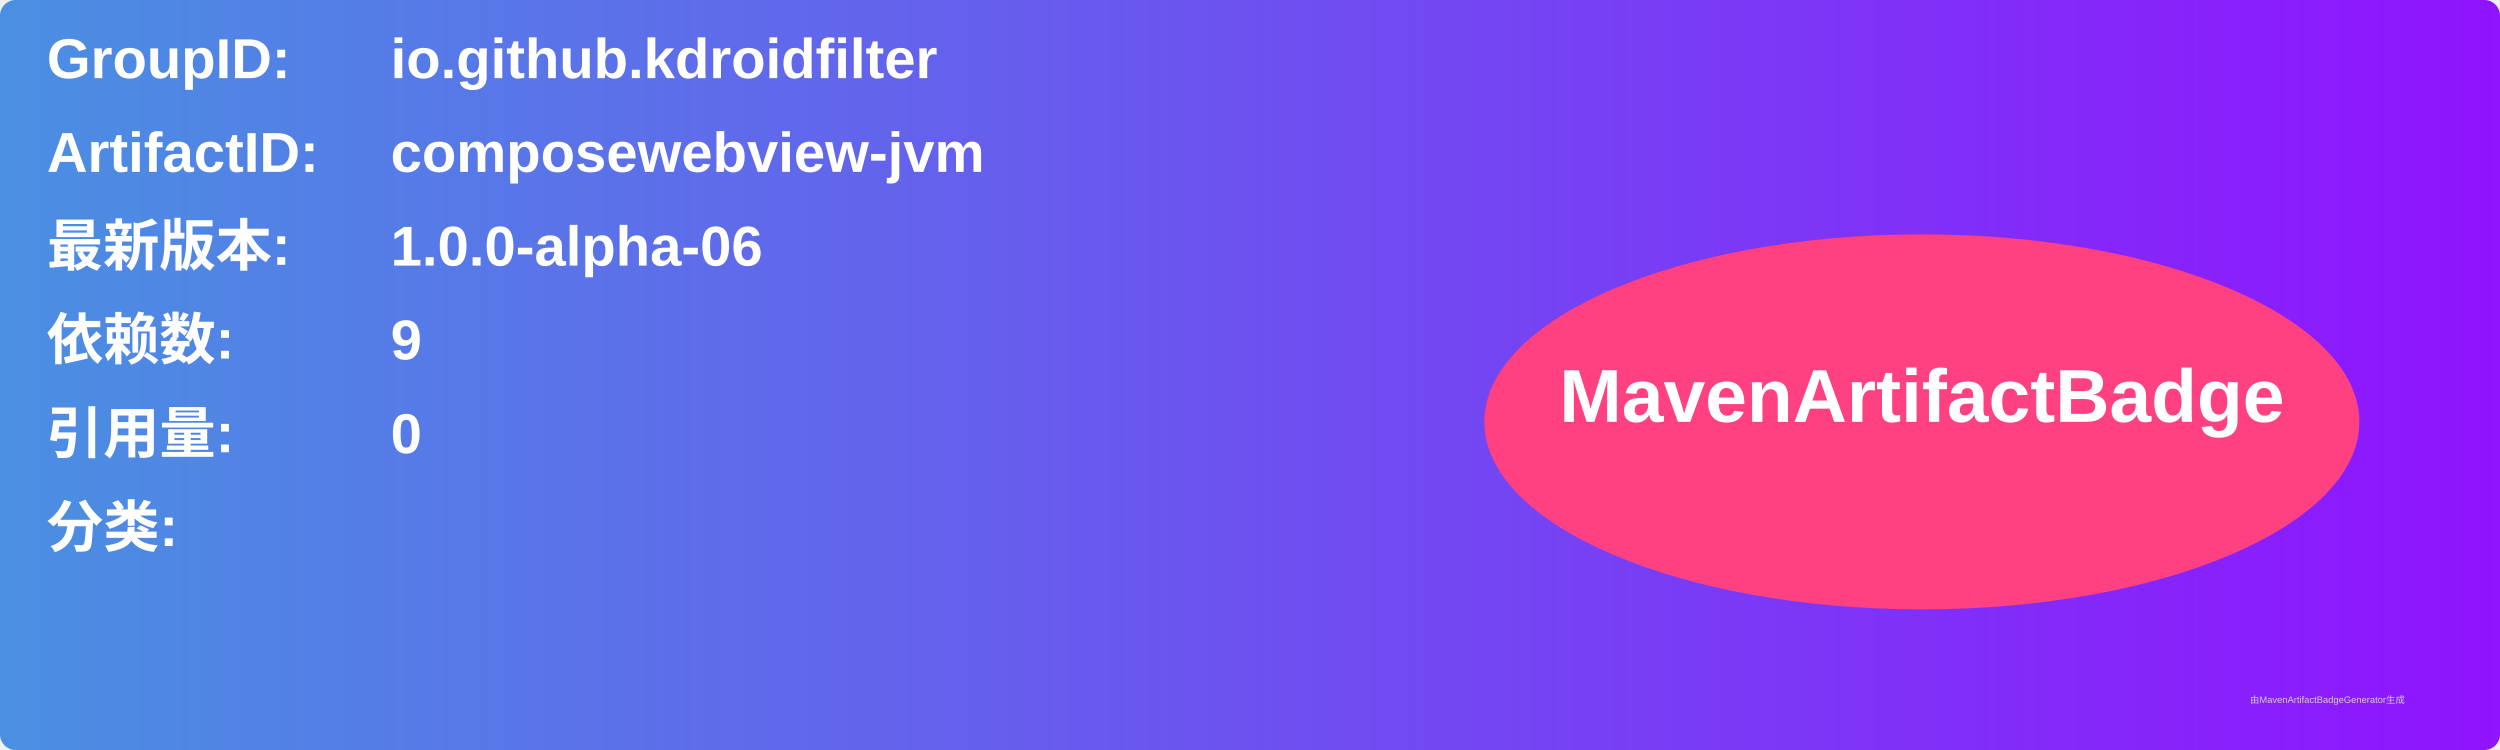
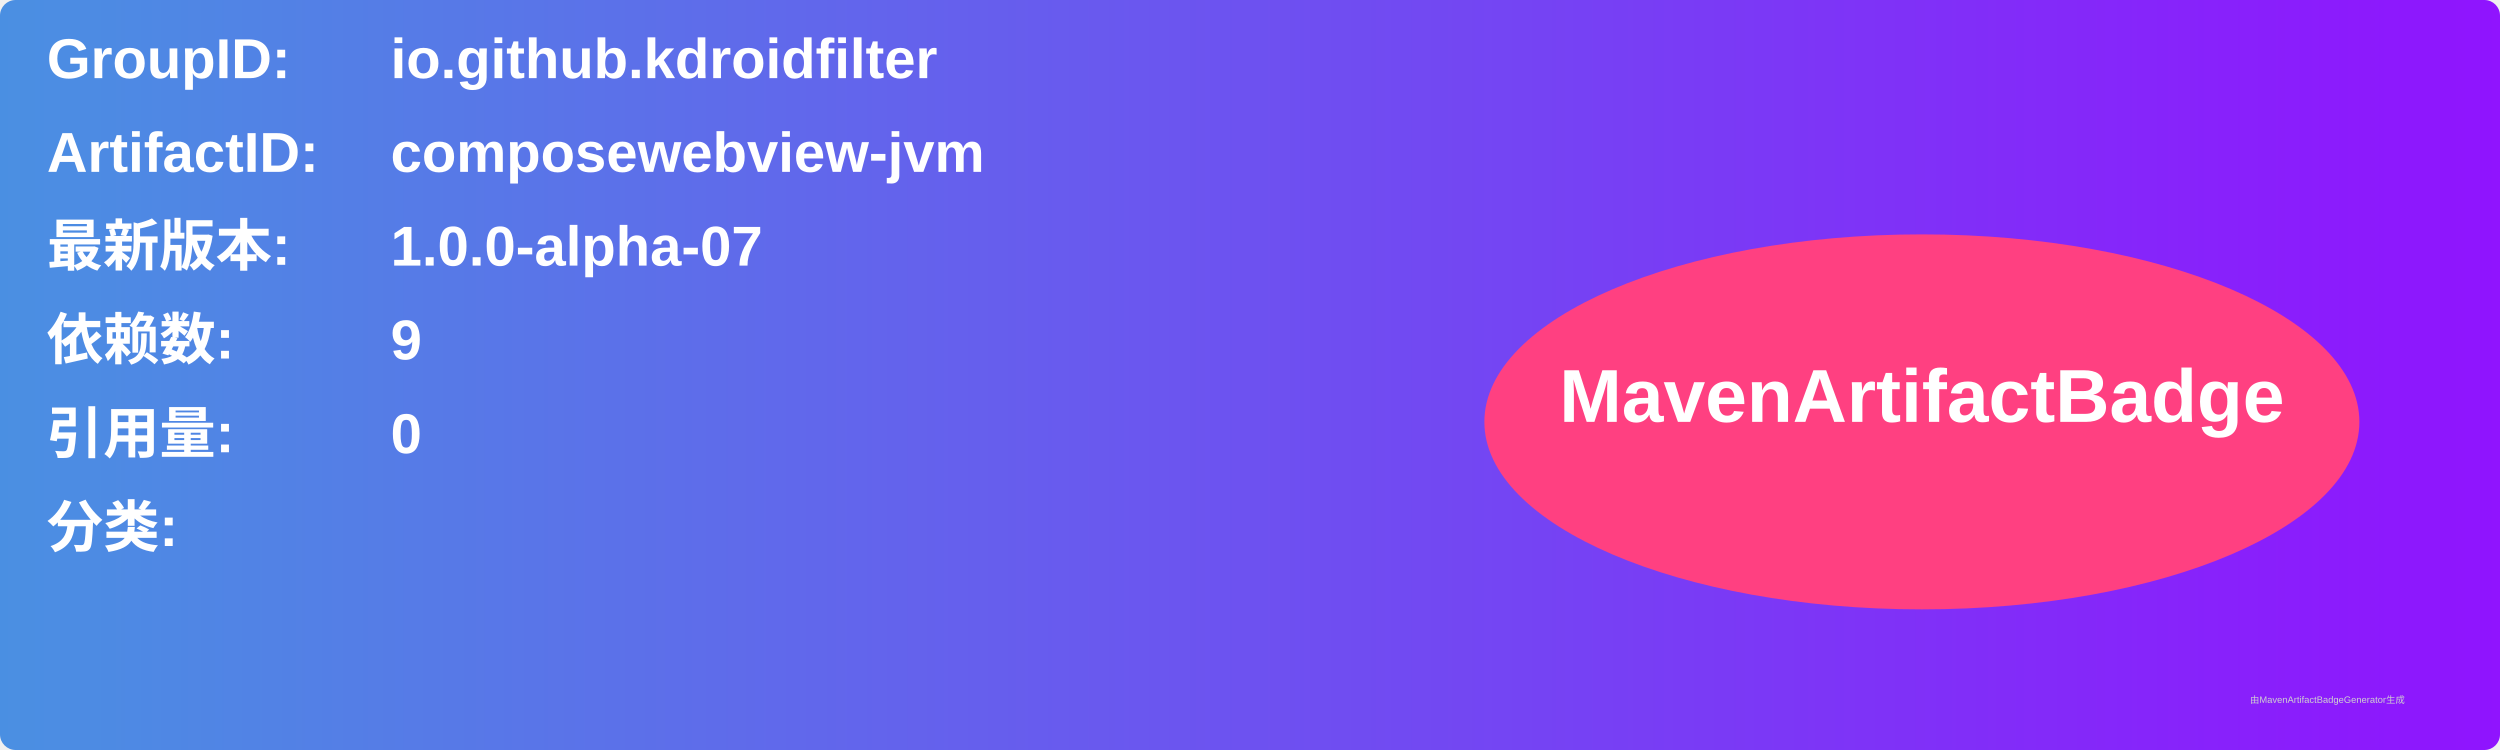
<svg xmlns="http://www.w3.org/2000/svg" width="800" height="240" viewBox="0 0 800 240">
  <linearGradient id="grad" x1="0%" y1="0%" x2="100%" y2="0%">
    <stop offset="0%" stop-color="#4a90e2" />
    <stop offset="100%" stop-color="#9013fe" />
  </linearGradient>
  <rect width="100%" height="100%" rx="5" ry="5" fill="url(#grad)" />
  <g transform="translate(15, 15)">
    <text x="0" y="10" font-family="Arial" font-size="18" fill="white" font-weight="bold" width="260">GroupID:</text>
    <text x="110" y="10" font-family="Arial" font-size="18" fill="white" font-weight="bold" width="460">io.github.kdroidfilter</text>
    <text x="0" y="40" font-family="Arial" font-size="18" fill="white" font-weight="bold" width="260">ArtifactID:</text>
    <text x="110" y="40" font-family="Arial" font-size="18" fill="white" font-weight="bold" width="460">composewebview-jvm</text>
    <text x="0" y="70" font-family="Arial" font-size="18" fill="white" font-weight="bold">最新版本:</text>
    <text x="110" y="70" font-family="Arial" font-size="18" fill="white" font-weight="bold">
-       <tspan font-weight="bold">1.0.0-alpha-06</tspan>
+       <tspan font-weight="bold">1.0.0-alpha-07</tspan>
    </text>
    <text x="0" y="100" font-family="Arial" font-size="18" fill="white" font-weight="bold">依赖数: </text>
    <text x="110" y="100" font-family="Arial" font-size="18" fill="white">
      <tspan font-weight="bold">9</tspan>
    </text>
    <text x="0" y="130" font-family="Arial" font-size="18" fill="white" font-weight="bold">引用量: </text>
    <text x="110" y="130" font-family="Arial" font-size="18" fill="white">
      <tspan font-weight="bold">0</tspan>
    </text>
    <text x="0" y="160" font-family="Arial" font-size="18" fill="white" font-weight="bold">分类:</text>
    <text x="10" y="190" font-family="Arial" font-size="10" fill="white">
      <tspan font-weight="bold" />
    </text>
    <ellipse cx="600" cy="120" rx="140" ry="60" fill="#ff4081" />
    <text x="600" y="120" text-anchor="middle" font-family="Arial" font-size="24" fill="white" font-weight="bold">MavenArtifactBadge</text>
  </g>
  <text x="720" y="225" font-family="Arial" font-size="3" fill="#d0d0d0">由MavenArtifactBadgeGenerator生成</text>
</svg>
